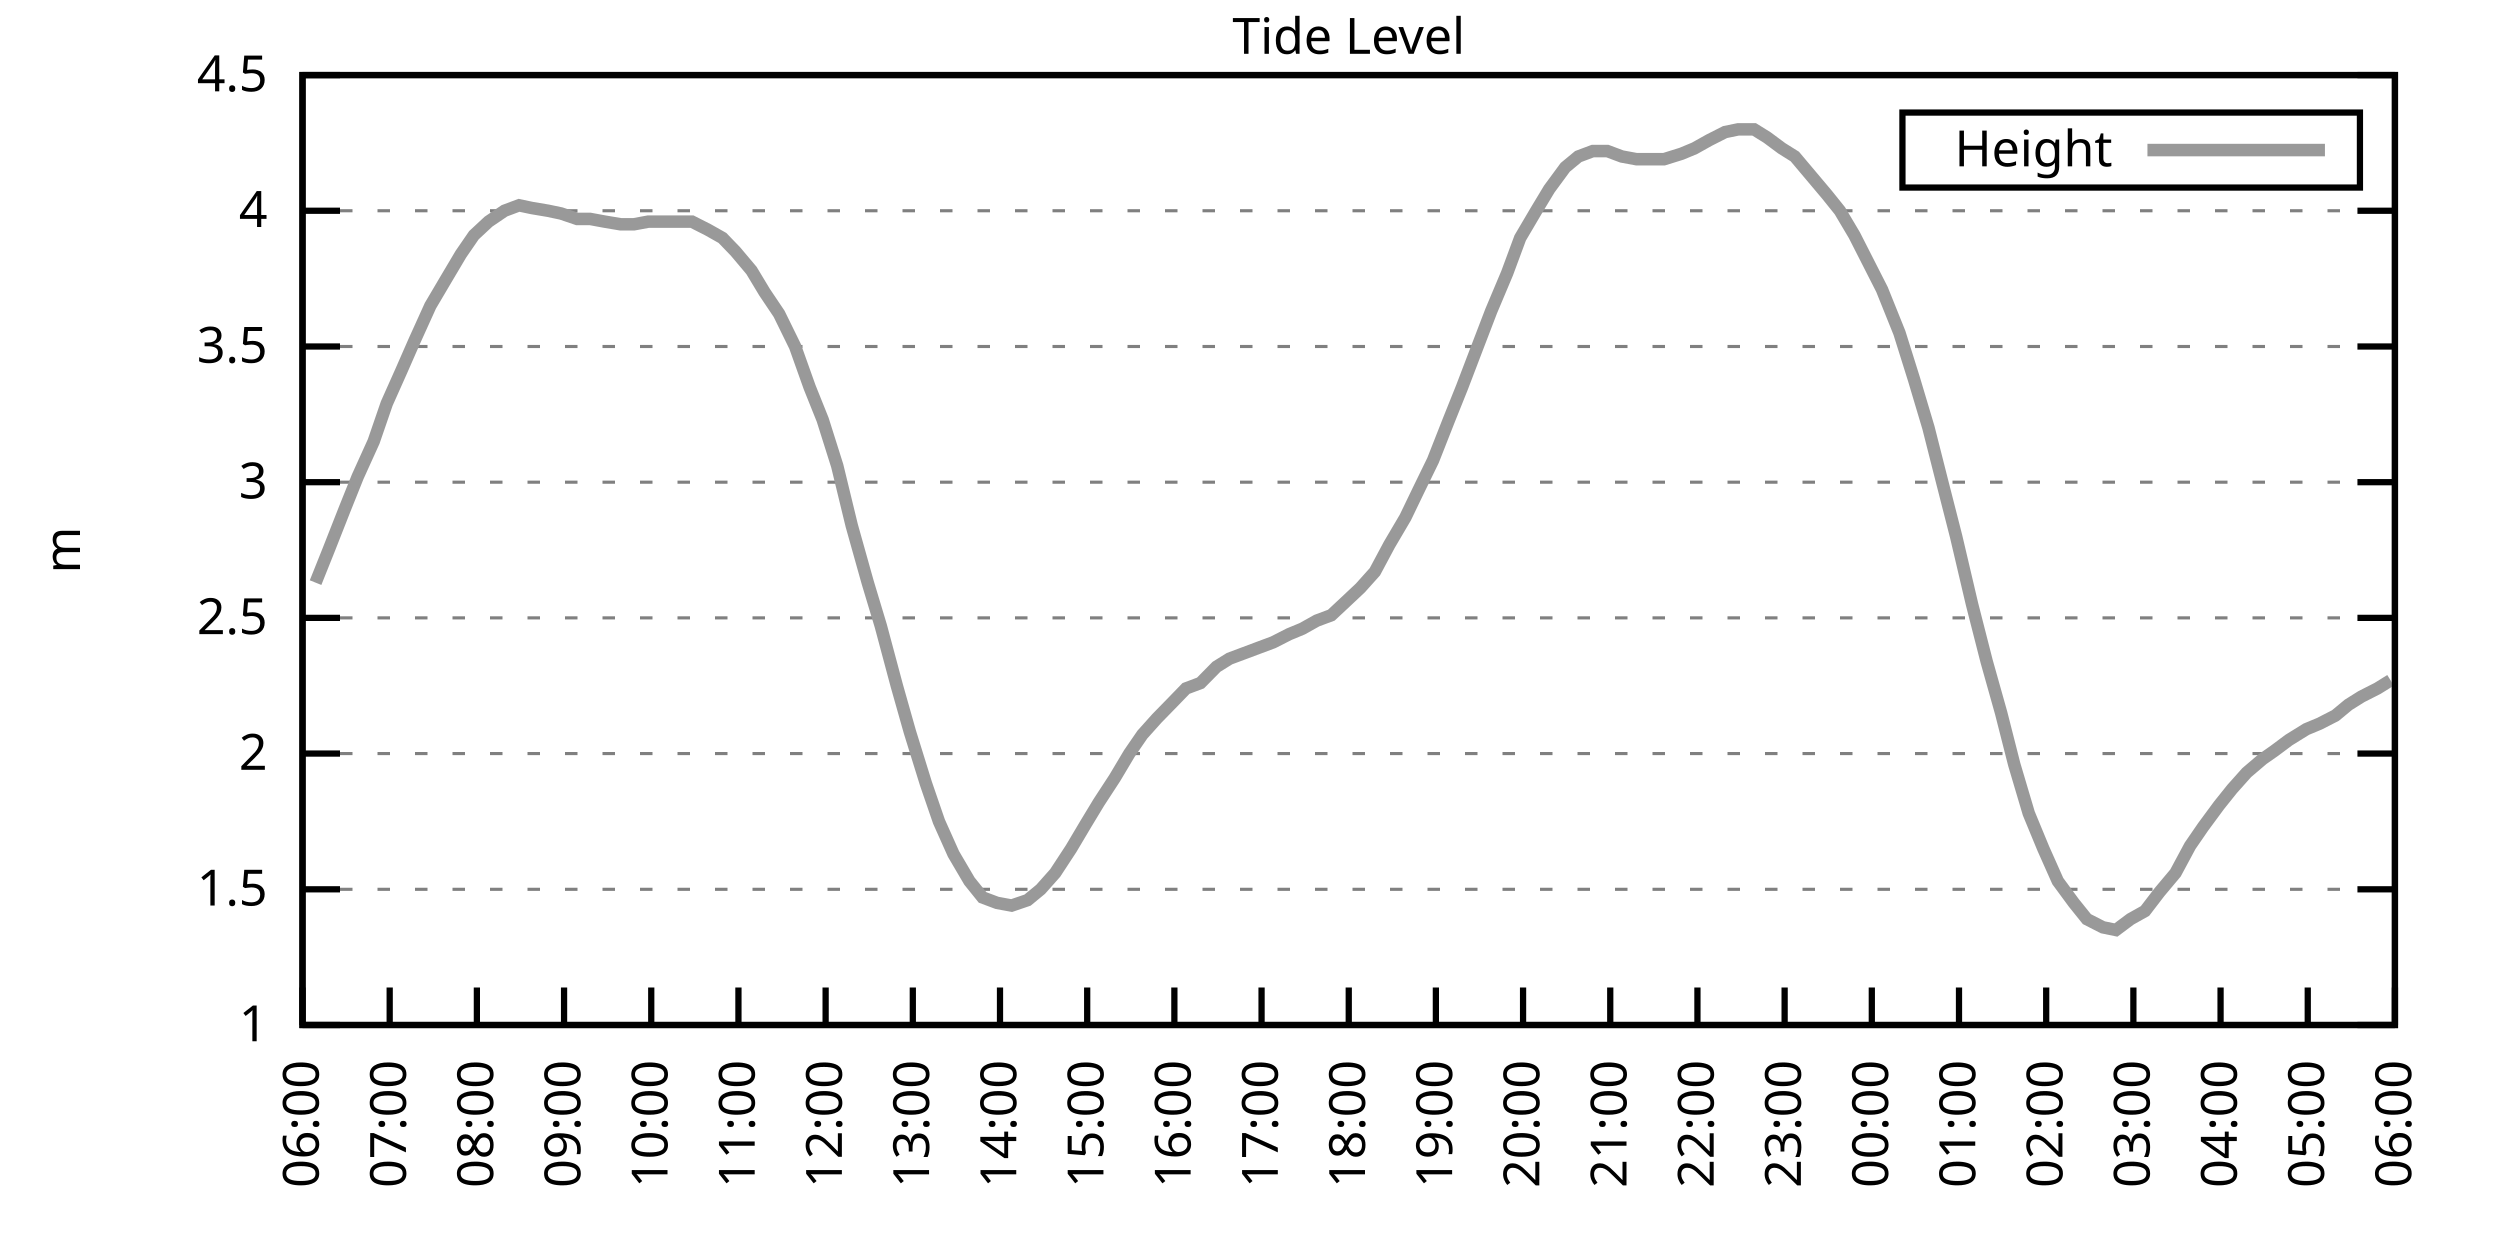
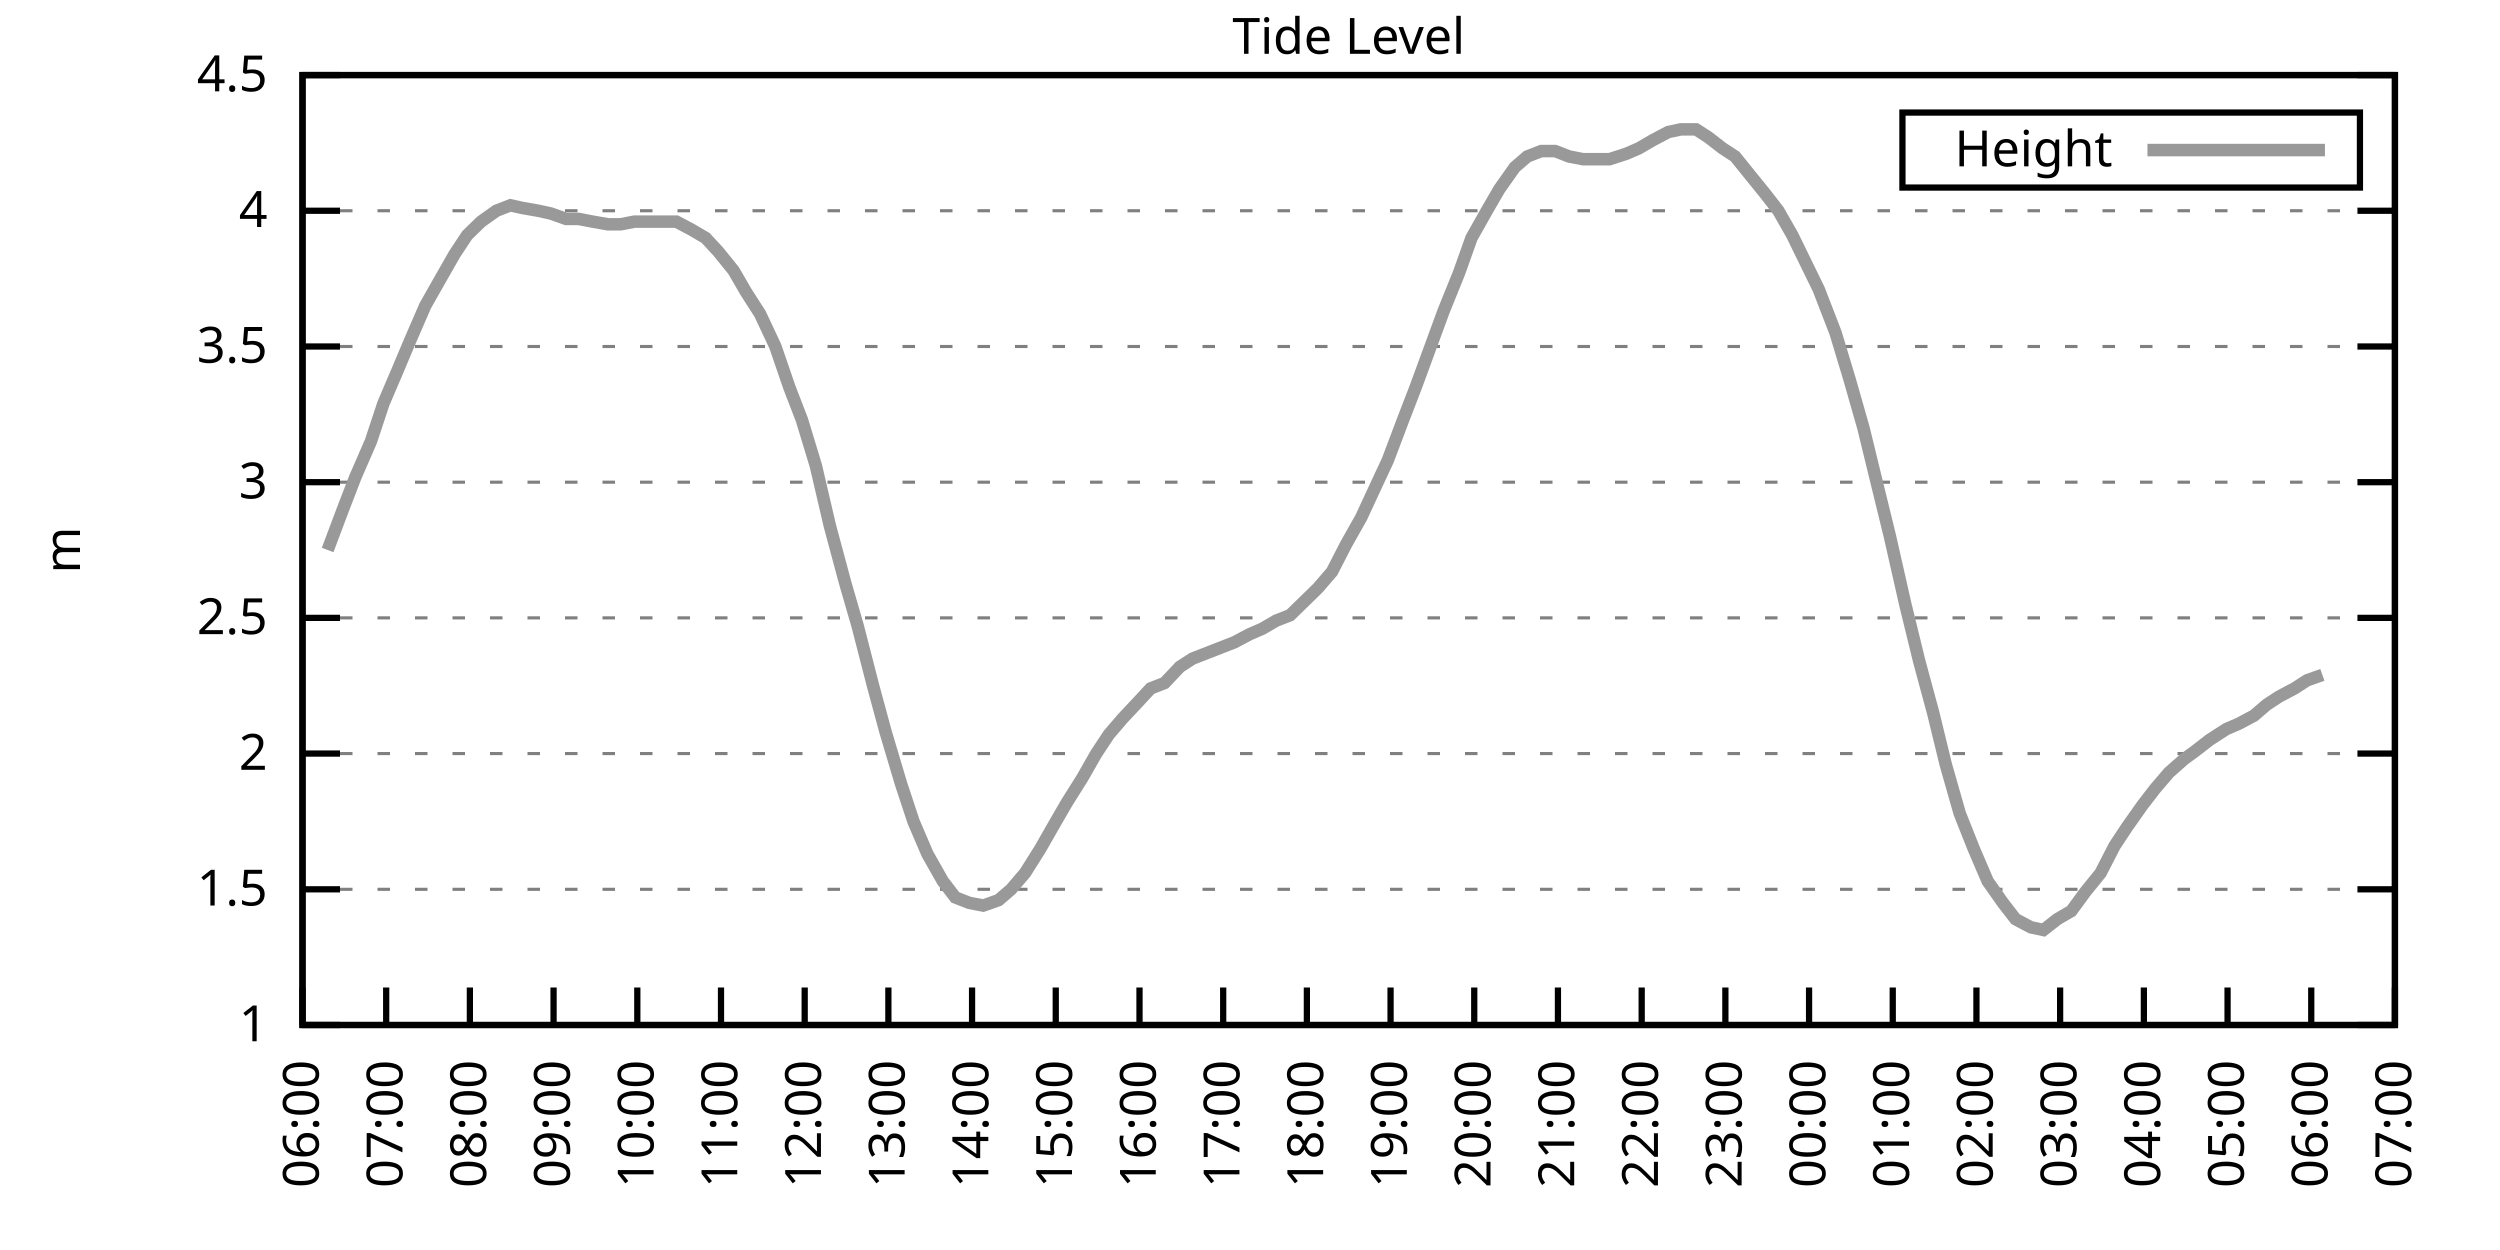
<svg xmlns="http://www.w3.org/2000/svg" xmlns:xlink="http://www.w3.org/1999/xlink" width="400" height="200" viewBox="0 0 400 200">
  <g id="gnuplot_canvas">
    <rect x="0" y="0" width="400" height="200" fill="none" />
    <defs>
      <circle id="gpDot" r="0.5" stroke-width="0.5" stroke="currentColor" />
      <path id="gpPt0" stroke-width="0.333" stroke="currentColor" d="M-1,0 h2 M0,-1 v2" />
      <path id="gpPt1" stroke-width="0.333" stroke="currentColor" d="M-1,-1 L1,1 M1,-1 L-1,1" />
      <path id="gpPt2" stroke-width="0.333" stroke="currentColor" d="M-1,0 L1,0 M0,-1 L0,1 M-1,-1 L1,1 M-1,1 L1,-1" />
      <rect id="gpPt3" stroke-width="0.333" stroke="currentColor" x="-1" y="-1" width="2" height="2" />
      <rect id="gpPt4" stroke-width="0.333" stroke="currentColor" fill="currentColor" x="-1" y="-1" width="2" height="2" />
      <circle id="gpPt5" stroke-width="0.333" stroke="currentColor" cx="0" cy="0" r="1" />
      <use xlink:href="#gpPt5" id="gpPt6" fill="currentColor" stroke="none" />
      <path id="gpPt7" stroke-width="0.333" stroke="currentColor" d="M0,-1.33 L-1.33,0.67 L1.33,0.67 z" />
      <use xlink:href="#gpPt7" id="gpPt8" fill="currentColor" stroke="none" />
      <use xlink:href="#gpPt7" id="gpPt9" stroke="currentColor" transform="rotate(180)" />
      <use xlink:href="#gpPt9" id="gpPt10" fill="currentColor" stroke="none" />
      <use xlink:href="#gpPt3" id="gpPt11" stroke="currentColor" transform="rotate(45)" />
      <use xlink:href="#gpPt11" id="gpPt12" fill="currentColor" stroke="none" />
      <path id="gpPt13" stroke-width="0.333" stroke="currentColor" d="M0,1.330 L1.265,0.411 L0.782,-1.067 L-0.782,-1.076 L-1.265,0.411 z" />
      <use xlink:href="#gpPt13" id="gpPt14" fill="currentColor" stroke="none" />
      <filter id="textbox" filterUnits="objectBoundingBox" x="0" y="0" height="1" width="1">
        <feFlood flood-color="white" flood-opacity="1" result="bgnd" />
        <feComposite in="SourceGraphic" in2="bgnd" operator="atop" />
      </filter>
      <filter id="greybox" filterUnits="objectBoundingBox" x="0" y="0" height="1" width="1">
        <feFlood flood-color="lightgrey" flood-opacity="1" result="grey" />
        <feComposite in="SourceGraphic" in2="grey" operator="atop" />
      </filter>
    </defs>
    <g fill="none" color="white" stroke="currentColor" stroke-width="1.00" stroke-linecap="butt" stroke-linejoin="miter">
</g>
    <g fill="none" color="black" stroke="currentColor" stroke-width="1.00" stroke-linecap="butt" stroke-linejoin="miter">
      <g stroke="none" shape-rendering="crispEdges">
        <polygon fill="rgb(255, 255, 255)" points="48.40,164.00 383.18,164.00 383.18,12.02 48.40,12.02 " />
      </g>
    </g>
    <g fill="none" color="black" stroke="currentColor" stroke-width="1.00" stroke-linecap="butt" stroke-linejoin="miter">
</g>
    <g fill="none" color="black" stroke="black" stroke-width="0.50" stroke-linecap="butt" stroke-linejoin="miter">
</g>
    <g fill="none" color="gray" stroke="currentColor" stroke-width="0.50" stroke-linecap="butt" stroke-linejoin="miter">
      <path stroke="gray" stroke-dasharray="2,4" class="gridline" d="M48.40,164.00 L383.19,164.00  " />
    </g>
    <g fill="none" color="gray" stroke="gray" stroke-width="1.00" stroke-linecap="butt" stroke-linejoin="miter">
</g>
    <g fill="none" color="black" stroke="currentColor" stroke-width="1.00" stroke-linecap="butt" stroke-linejoin="miter">
      <path stroke="black" d="M48.40,164.00 L54.40,164.00 M383.19,164.00 L377.19,164.00  " />
      <g transform="translate(42.80,166.60)" stroke="none" fill="black" font-family="Sans" font-size="8.00" text-anchor="end">
        <text>
          <tspan font-family="Sans"> 1</tspan>
        </text>
      </g>
    </g>
    <g fill="none" color="black" stroke="currentColor" stroke-width="1.00" stroke-linecap="butt" stroke-linejoin="miter">
</g>
    <g fill="none" color="black" stroke="black" stroke-width="0.50" stroke-linecap="butt" stroke-linejoin="miter">
</g>
    <g fill="none" color="gray" stroke="currentColor" stroke-width="0.50" stroke-linecap="butt" stroke-linejoin="miter">
      <path stroke="gray" stroke-dasharray="2,4" class="gridline" d="M48.40,142.29 L383.19,142.29  " />
    </g>
    <g fill="none" color="gray" stroke="gray" stroke-width="1.00" stroke-linecap="butt" stroke-linejoin="miter">
</g>
    <g fill="none" color="black" stroke="currentColor" stroke-width="1.00" stroke-linecap="butt" stroke-linejoin="miter">
      <path stroke="black" d="M48.40,142.29 L54.40,142.29 M383.19,142.29 L377.19,142.29  " />
      <g transform="translate(42.80,144.89)" stroke="none" fill="black" font-family="Sans" font-size="8.00" text-anchor="end">
        <text>
          <tspan font-family="Sans"> 1.5</tspan>
        </text>
      </g>
    </g>
    <g fill="none" color="black" stroke="currentColor" stroke-width="1.00" stroke-linecap="butt" stroke-linejoin="miter">
</g>
    <g fill="none" color="black" stroke="black" stroke-width="0.50" stroke-linecap="butt" stroke-linejoin="miter">
</g>
    <g fill="none" color="gray" stroke="currentColor" stroke-width="0.50" stroke-linecap="butt" stroke-linejoin="miter">
      <path stroke="gray" stroke-dasharray="2,4" class="gridline" d="M48.40,120.57 L383.19,120.57  " />
    </g>
    <g fill="none" color="gray" stroke="gray" stroke-width="1.00" stroke-linecap="butt" stroke-linejoin="miter">
</g>
    <g fill="none" color="black" stroke="currentColor" stroke-width="1.00" stroke-linecap="butt" stroke-linejoin="miter">
      <path stroke="black" d="M48.40,120.57 L54.40,120.57 M383.19,120.57 L377.19,120.57  " />
      <g transform="translate(42.80,123.17)" stroke="none" fill="black" font-family="Sans" font-size="8.00" text-anchor="end">
        <text>
          <tspan font-family="Sans"> 2</tspan>
        </text>
      </g>
    </g>
    <g fill="none" color="black" stroke="currentColor" stroke-width="1.00" stroke-linecap="butt" stroke-linejoin="miter">
</g>
    <g fill="none" color="black" stroke="black" stroke-width="0.50" stroke-linecap="butt" stroke-linejoin="miter">
</g>
    <g fill="none" color="gray" stroke="currentColor" stroke-width="0.50" stroke-linecap="butt" stroke-linejoin="miter">
      <path stroke="gray" stroke-dasharray="2,4" class="gridline" d="M48.40,98.86 L383.19,98.86  " />
    </g>
    <g fill="none" color="gray" stroke="gray" stroke-width="1.00" stroke-linecap="butt" stroke-linejoin="miter">
</g>
    <g fill="none" color="black" stroke="currentColor" stroke-width="1.00" stroke-linecap="butt" stroke-linejoin="miter">
      <path stroke="black" d="M48.40,98.86 L54.40,98.86 M383.19,98.86 L377.19,98.86  " />
      <g transform="translate(42.80,101.46)" stroke="none" fill="black" font-family="Sans" font-size="8.00" text-anchor="end">
        <text>
          <tspan font-family="Sans"> 2.5</tspan>
        </text>
      </g>
    </g>
    <g fill="none" color="black" stroke="currentColor" stroke-width="1.00" stroke-linecap="butt" stroke-linejoin="miter">
</g>
    <g fill="none" color="black" stroke="black" stroke-width="0.50" stroke-linecap="butt" stroke-linejoin="miter">
</g>
    <g fill="none" color="gray" stroke="currentColor" stroke-width="0.50" stroke-linecap="butt" stroke-linejoin="miter">
      <path stroke="gray" stroke-dasharray="2,4" class="gridline" d="M48.40,77.15 L383.19,77.15  " />
    </g>
    <g fill="none" color="gray" stroke="gray" stroke-width="1.00" stroke-linecap="butt" stroke-linejoin="miter">
</g>
    <g fill="none" color="black" stroke="currentColor" stroke-width="1.00" stroke-linecap="butt" stroke-linejoin="miter">
      <path stroke="black" d="M48.40,77.15 L54.40,77.15 M383.19,77.15 L377.19,77.15  " />
      <g transform="translate(42.80,79.75)" stroke="none" fill="black" font-family="Sans" font-size="8.00" text-anchor="end">
        <text>
          <tspan font-family="Sans"> 3</tspan>
        </text>
      </g>
    </g>
    <g fill="none" color="black" stroke="currentColor" stroke-width="1.00" stroke-linecap="butt" stroke-linejoin="miter">
</g>
    <g fill="none" color="black" stroke="black" stroke-width="0.50" stroke-linecap="butt" stroke-linejoin="miter">
</g>
    <g fill="none" color="gray" stroke="currentColor" stroke-width="0.50" stroke-linecap="butt" stroke-linejoin="miter">
      <path stroke="gray" stroke-dasharray="2,4" class="gridline" d="M48.40,55.44 L383.19,55.44  " />
    </g>
    <g fill="none" color="gray" stroke="gray" stroke-width="1.00" stroke-linecap="butt" stroke-linejoin="miter">
</g>
    <g fill="none" color="black" stroke="currentColor" stroke-width="1.00" stroke-linecap="butt" stroke-linejoin="miter">
      <path stroke="black" d="M48.40,55.44 L54.40,55.44 M383.19,55.44 L377.19,55.44  " />
      <g transform="translate(42.80,58.04)" stroke="none" fill="black" font-family="Sans" font-size="8.00" text-anchor="end">
        <text>
          <tspan font-family="Sans"> 3.5</tspan>
        </text>
      </g>
    </g>
    <g fill="none" color="black" stroke="currentColor" stroke-width="1.00" stroke-linecap="butt" stroke-linejoin="miter">
</g>
    <g fill="none" color="black" stroke="black" stroke-width="0.50" stroke-linecap="butt" stroke-linejoin="miter">
</g>
    <g fill="none" color="gray" stroke="currentColor" stroke-width="0.50" stroke-linecap="butt" stroke-linejoin="miter">
      <path stroke="gray" stroke-dasharray="2,4" class="gridline" d="M48.40,33.72 L383.19,33.72  " />
    </g>
    <g fill="none" color="gray" stroke="gray" stroke-width="1.00" stroke-linecap="butt" stroke-linejoin="miter">
</g>
    <g fill="none" color="black" stroke="currentColor" stroke-width="1.00" stroke-linecap="butt" stroke-linejoin="miter">
      <path stroke="black" d="M48.40,33.72 L54.40,33.72 M383.19,33.72 L377.19,33.72  " />
      <g transform="translate(42.80,36.32)" stroke="none" fill="black" font-family="Sans" font-size="8.00" text-anchor="end">
        <text>
          <tspan font-family="Sans"> 4</tspan>
        </text>
      </g>
    </g>
    <g fill="none" color="black" stroke="currentColor" stroke-width="1.00" stroke-linecap="butt" stroke-linejoin="miter">
</g>
    <g fill="none" color="black" stroke="black" stroke-width="0.50" stroke-linecap="butt" stroke-linejoin="miter">
</g>
    <g fill="none" color="gray" stroke="currentColor" stroke-width="0.50" stroke-linecap="butt" stroke-linejoin="miter">
      <path stroke="gray" stroke-dasharray="2,4" class="gridline" d="M48.40,12.01 L383.19,12.01  " />
    </g>
    <g fill="none" color="gray" stroke="gray" stroke-width="1.00" stroke-linecap="butt" stroke-linejoin="miter">
</g>
    <g fill="none" color="black" stroke="currentColor" stroke-width="1.00" stroke-linecap="butt" stroke-linejoin="miter">
      <path stroke="black" d="M48.40,12.01 L54.40,12.01 M383.19,12.01 L377.19,12.01  " />
      <g transform="translate(42.80,14.61)" stroke="none" fill="black" font-family="Sans" font-size="8.00" text-anchor="end">
        <text>
          <tspan font-family="Sans"> 4.5</tspan>
        </text>
      </g>
    </g>
    <g fill="none" color="black" stroke="currentColor" stroke-width="1.00" stroke-linecap="butt" stroke-linejoin="miter">
      <path stroke="black" d="M48.40,164.00 L48.40,158.00  " />
      <g transform="translate(51.00,169.60) rotate(270.00)" stroke="none" fill="black" font-family="Sans" font-size="8.00" text-anchor="end">
        <text>
          <tspan font-family="Sans">06:00</tspan>
        </text>
      </g>
    </g>
    <g fill="none" color="black" stroke="currentColor" stroke-width="1.00" stroke-linecap="butt" stroke-linejoin="miter">
-       <path stroke="black" d="M62.35,164.00 L62.35,158.00  " />
-       <g transform="translate(64.95,169.60) rotate(270.00)" stroke="none" fill="black" font-family="Sans" font-size="8.00" text-anchor="end">
+       <path stroke="black" d="M61.79,164.00 L61.79,158.00  " />
+       <g transform="translate(64.39,169.60) rotate(270.00)" stroke="none" fill="black" font-family="Sans" font-size="8.00" text-anchor="end">
        <text>
          <tspan font-family="Sans">07:00</tspan>
        </text>
      </g>
    </g>
    <g fill="none" color="black" stroke="currentColor" stroke-width="1.00" stroke-linecap="butt" stroke-linejoin="miter">
-       <path stroke="black" d="M76.30,164.00 L76.30,158.00  " />
-       <g transform="translate(78.90,169.60) rotate(270.00)" stroke="none" fill="black" font-family="Sans" font-size="8.00" text-anchor="end">
+       <path stroke="black" d="M75.18,164.00 L75.18,158.00  " />
+       <g transform="translate(77.78,169.60) rotate(270.00)" stroke="none" fill="black" font-family="Sans" font-size="8.00" text-anchor="end">
        <text>
          <tspan font-family="Sans">08:00</tspan>
        </text>
      </g>
    </g>
    <g fill="none" color="black" stroke="currentColor" stroke-width="1.00" stroke-linecap="butt" stroke-linejoin="miter">
-       <path stroke="black" d="M90.25,164.00 L90.25,158.00  " />
-       <g transform="translate(92.85,169.60) rotate(270.00)" stroke="none" fill="black" font-family="Sans" font-size="8.00" text-anchor="end">
+       <path stroke="black" d="M88.57,164.00 L88.57,158.00  " />
+       <g transform="translate(91.17,169.60) rotate(270.00)" stroke="none" fill="black" font-family="Sans" font-size="8.00" text-anchor="end">
        <text>
          <tspan font-family="Sans">09:00</tspan>
        </text>
      </g>
    </g>
    <g fill="none" color="black" stroke="currentColor" stroke-width="1.00" stroke-linecap="butt" stroke-linejoin="miter">
-       <path stroke="black" d="M104.20,164.00 L104.20,158.00  " />
-       <g transform="translate(106.80,169.60) rotate(270.00)" stroke="none" fill="black" font-family="Sans" font-size="8.00" text-anchor="end">
+       <path stroke="black" d="M101.97,164.00 L101.97,158.00  " />
+       <g transform="translate(104.57,169.60) rotate(270.00)" stroke="none" fill="black" font-family="Sans" font-size="8.00" text-anchor="end">
        <text>
          <tspan font-family="Sans">10:00</tspan>
        </text>
      </g>
    </g>
    <g fill="none" color="black" stroke="currentColor" stroke-width="1.00" stroke-linecap="butt" stroke-linejoin="miter">
-       <path stroke="black" d="M118.15,164.00 L118.15,158.00  " />
-       <g transform="translate(120.75,169.60) rotate(270.00)" stroke="none" fill="black" font-family="Sans" font-size="8.00" text-anchor="end">
+       <path stroke="black" d="M115.36,164.00 L115.36,158.00  " />
+       <g transform="translate(117.96,169.60) rotate(270.00)" stroke="none" fill="black" font-family="Sans" font-size="8.00" text-anchor="end">
        <text>
          <tspan font-family="Sans">11:00</tspan>
        </text>
      </g>
    </g>
    <g fill="none" color="black" stroke="currentColor" stroke-width="1.00" stroke-linecap="butt" stroke-linejoin="miter">
-       <path stroke="black" d="M132.10,164.00 L132.10,158.00  " />
-       <g transform="translate(134.70,169.60) rotate(270.00)" stroke="none" fill="black" font-family="Sans" font-size="8.00" text-anchor="end">
+       <path stroke="black" d="M128.75,164.00 L128.75,158.00  " />
+       <g transform="translate(131.35,169.60) rotate(270.00)" stroke="none" fill="black" font-family="Sans" font-size="8.00" text-anchor="end">
        <text>
          <tspan font-family="Sans">12:00</tspan>
        </text>
      </g>
    </g>
    <g fill="none" color="black" stroke="currentColor" stroke-width="1.00" stroke-linecap="butt" stroke-linejoin="miter">
-       <path stroke="black" d="M146.05,164.00 L146.05,158.00  " />
-       <g transform="translate(148.65,169.60) rotate(270.00)" stroke="none" fill="black" font-family="Sans" font-size="8.00" text-anchor="end">
+       <path stroke="black" d="M142.14,164.00 L142.14,158.00  " />
+       <g transform="translate(144.74,169.60) rotate(270.00)" stroke="none" fill="black" font-family="Sans" font-size="8.00" text-anchor="end">
        <text>
          <tspan font-family="Sans">13:00</tspan>
        </text>
      </g>
    </g>
    <g fill="none" color="black" stroke="currentColor" stroke-width="1.00" stroke-linecap="butt" stroke-linejoin="miter">
-       <path stroke="black" d="M160.00,164.00 L160.00,158.00  " />
-       <g transform="translate(162.60,169.60) rotate(270.00)" stroke="none" fill="black" font-family="Sans" font-size="8.00" text-anchor="end">
+       <path stroke="black" d="M155.53,164.00 L155.53,158.00  " />
+       <g transform="translate(158.13,169.60) rotate(270.00)" stroke="none" fill="black" font-family="Sans" font-size="8.00" text-anchor="end">
        <text>
          <tspan font-family="Sans">14:00</tspan>
        </text>
      </g>
    </g>
    <g fill="none" color="black" stroke="currentColor" stroke-width="1.00" stroke-linecap="butt" stroke-linejoin="miter">
-       <path stroke="black" d="M173.95,164.00 L173.95,158.00  " />
-       <g transform="translate(176.55,169.60) rotate(270.00)" stroke="none" fill="black" font-family="Sans" font-size="8.00" text-anchor="end">
+       <path stroke="black" d="M168.92,164.00 L168.92,158.00  " />
+       <g transform="translate(171.52,169.60) rotate(270.00)" stroke="none" fill="black" font-family="Sans" font-size="8.00" text-anchor="end">
        <text>
          <tspan font-family="Sans">15:00</tspan>
        </text>
      </g>
    </g>
    <g fill="none" color="black" stroke="currentColor" stroke-width="1.00" stroke-linecap="butt" stroke-linejoin="miter">
-       <path stroke="black" d="M187.90,164.00 L187.90,158.00  " />
-       <g transform="translate(190.50,169.60) rotate(270.00)" stroke="none" fill="black" font-family="Sans" font-size="8.00" text-anchor="end">
+       <path stroke="black" d="M182.32,164.00 L182.32,158.00  " />
+       <g transform="translate(184.92,169.60) rotate(270.00)" stroke="none" fill="black" font-family="Sans" font-size="8.00" text-anchor="end">
        <text>
          <tspan font-family="Sans">16:00</tspan>
        </text>
      </g>
    </g>
    <g fill="none" color="black" stroke="currentColor" stroke-width="1.00" stroke-linecap="butt" stroke-linejoin="miter">
-       <path stroke="black" d="M201.85,164.00 L201.85,158.00  " />
-       <g transform="translate(204.45,169.60) rotate(270.00)" stroke="none" fill="black" font-family="Sans" font-size="8.00" text-anchor="end">
+       <path stroke="black" d="M195.71,164.00 L195.71,158.00  " />
+       <g transform="translate(198.31,169.60) rotate(270.00)" stroke="none" fill="black" font-family="Sans" font-size="8.00" text-anchor="end">
        <text>
          <tspan font-family="Sans">17:00</tspan>
        </text>
      </g>
    </g>
    <g fill="none" color="black" stroke="currentColor" stroke-width="1.00" stroke-linecap="butt" stroke-linejoin="miter">
-       <path stroke="black" d="M215.80,164.00 L215.80,158.00  " />
-       <g transform="translate(218.40,169.60) rotate(270.00)" stroke="none" fill="black" font-family="Sans" font-size="8.00" text-anchor="end">
+       <path stroke="black" d="M209.10,164.00 L209.10,158.00  " />
+       <g transform="translate(211.70,169.60) rotate(270.00)" stroke="none" fill="black" font-family="Sans" font-size="8.00" text-anchor="end">
        <text>
          <tspan font-family="Sans">18:00</tspan>
        </text>
      </g>
    </g>
    <g fill="none" color="black" stroke="currentColor" stroke-width="1.00" stroke-linecap="butt" stroke-linejoin="miter">
-       <path stroke="black" d="M229.74,164.00 L229.74,158.00  " />
-       <g transform="translate(232.34,169.60) rotate(270.00)" stroke="none" fill="black" font-family="Sans" font-size="8.00" text-anchor="end">
+       <path stroke="black" d="M222.49,164.00 L222.49,158.00  " />
+       <g transform="translate(225.09,169.60) rotate(270.00)" stroke="none" fill="black" font-family="Sans" font-size="8.00" text-anchor="end">
        <text>
          <tspan font-family="Sans">19:00</tspan>
        </text>
      </g>
    </g>
    <g fill="none" color="black" stroke="currentColor" stroke-width="1.00" stroke-linecap="butt" stroke-linejoin="miter">
-       <path stroke="black" d="M243.69,164.00 L243.69,158.00  " />
-       <g transform="translate(246.29,169.60) rotate(270.00)" stroke="none" fill="black" font-family="Sans" font-size="8.00" text-anchor="end">
+       <path stroke="black" d="M235.88,164.00 L235.88,158.00  " />
+       <g transform="translate(238.48,169.60) rotate(270.00)" stroke="none" fill="black" font-family="Sans" font-size="8.00" text-anchor="end">
        <text>
          <tspan font-family="Sans">20:00</tspan>
        </text>
      </g>
    </g>
    <g fill="none" color="black" stroke="currentColor" stroke-width="1.00" stroke-linecap="butt" stroke-linejoin="miter">
-       <path stroke="black" d="M257.64,164.00 L257.64,158.00  " />
-       <g transform="translate(260.24,169.60) rotate(270.00)" stroke="none" fill="black" font-family="Sans" font-size="8.00" text-anchor="end">
+       <path stroke="black" d="M249.27,164.00 L249.27,158.00  " />
+       <g transform="translate(251.87,169.60) rotate(270.00)" stroke="none" fill="black" font-family="Sans" font-size="8.00" text-anchor="end">
        <text>
          <tspan font-family="Sans">21:00</tspan>
        </text>
      </g>
    </g>
    <g fill="none" color="black" stroke="currentColor" stroke-width="1.00" stroke-linecap="butt" stroke-linejoin="miter">
-       <path stroke="black" d="M271.59,164.00 L271.59,158.00  " />
-       <g transform="translate(274.19,169.60) rotate(270.00)" stroke="none" fill="black" font-family="Sans" font-size="8.00" text-anchor="end">
+       <path stroke="black" d="M262.67,164.00 L262.67,158.00  " />
+       <g transform="translate(265.27,169.60) rotate(270.00)" stroke="none" fill="black" font-family="Sans" font-size="8.00" text-anchor="end">
        <text>
          <tspan font-family="Sans">22:00</tspan>
        </text>
      </g>
    </g>
    <g fill="none" color="black" stroke="currentColor" stroke-width="1.00" stroke-linecap="butt" stroke-linejoin="miter">
-       <path stroke="black" d="M285.54,164.00 L285.54,158.00  " />
-       <g transform="translate(288.14,169.60) rotate(270.00)" stroke="none" fill="black" font-family="Sans" font-size="8.00" text-anchor="end">
+       <path stroke="black" d="M276.06,164.00 L276.06,158.00  " />
+       <g transform="translate(278.66,169.60) rotate(270.00)" stroke="none" fill="black" font-family="Sans" font-size="8.00" text-anchor="end">
        <text>
          <tspan font-family="Sans">23:00</tspan>
        </text>
      </g>
    </g>
    <g fill="none" color="black" stroke="currentColor" stroke-width="1.00" stroke-linecap="butt" stroke-linejoin="miter">
-       <path stroke="black" d="M299.49,164.00 L299.49,158.00  " />
-       <g transform="translate(302.09,169.60) rotate(270.00)" stroke="none" fill="black" font-family="Sans" font-size="8.00" text-anchor="end">
+       <path stroke="black" d="M289.45,164.00 L289.45,158.00  " />
+       <g transform="translate(292.05,169.60) rotate(270.00)" stroke="none" fill="black" font-family="Sans" font-size="8.00" text-anchor="end">
        <text>
          <tspan font-family="Sans">00:00</tspan>
        </text>
      </g>
    </g>
    <g fill="none" color="black" stroke="currentColor" stroke-width="1.00" stroke-linecap="butt" stroke-linejoin="miter">
-       <path stroke="black" d="M313.44,164.00 L313.44,158.00  " />
-       <g transform="translate(316.04,169.60) rotate(270.00)" stroke="none" fill="black" font-family="Sans" font-size="8.00" text-anchor="end">
+       <path stroke="black" d="M302.84,164.00 L302.84,158.00  " />
+       <g transform="translate(305.44,169.60) rotate(270.00)" stroke="none" fill="black" font-family="Sans" font-size="8.00" text-anchor="end">
        <text>
          <tspan font-family="Sans">01:00</tspan>
        </text>
      </g>
    </g>
    <g fill="none" color="black" stroke="currentColor" stroke-width="1.00" stroke-linecap="butt" stroke-linejoin="miter">
-       <path stroke="black" d="M327.39,164.00 L327.39,158.00  " />
-       <g transform="translate(329.99,169.60) rotate(270.00)" stroke="none" fill="black" font-family="Sans" font-size="8.00" text-anchor="end">
+       <path stroke="black" d="M316.23,164.00 L316.23,158.00  " />
+       <g transform="translate(318.83,169.60) rotate(270.00)" stroke="none" fill="black" font-family="Sans" font-size="8.00" text-anchor="end">
        <text>
          <tspan font-family="Sans">02:00</tspan>
        </text>
      </g>
    </g>
    <g fill="none" color="black" stroke="currentColor" stroke-width="1.00" stroke-linecap="butt" stroke-linejoin="miter">
-       <path stroke="black" d="M341.34,164.00 L341.34,158.00  " />
-       <g transform="translate(343.94,169.60) rotate(270.00)" stroke="none" fill="black" font-family="Sans" font-size="8.00" text-anchor="end">
+       <path stroke="black" d="M329.62,164.00 L329.62,158.00  " />
+       <g transform="translate(332.22,169.60) rotate(270.00)" stroke="none" fill="black" font-family="Sans" font-size="8.00" text-anchor="end">
        <text>
          <tspan font-family="Sans">03:00</tspan>
        </text>
      </g>
    </g>
    <g fill="none" color="black" stroke="currentColor" stroke-width="1.00" stroke-linecap="butt" stroke-linejoin="miter">
-       <path stroke="black" d="M355.29,164.00 L355.29,158.00  " />
-       <g transform="translate(357.89,169.60) rotate(270.00)" stroke="none" fill="black" font-family="Sans" font-size="8.00" text-anchor="end">
+       <path stroke="black" d="M343.02,164.00 L343.02,158.00  " />
+       <g transform="translate(345.62,169.60) rotate(270.00)" stroke="none" fill="black" font-family="Sans" font-size="8.00" text-anchor="end">
        <text>
          <tspan font-family="Sans">04:00</tspan>
        </text>
      </g>
    </g>
    <g fill="none" color="black" stroke="currentColor" stroke-width="1.00" stroke-linecap="butt" stroke-linejoin="miter">
-       <path stroke="black" d="M369.24,164.00 L369.24,158.00  " />
-       <g transform="translate(371.84,169.60) rotate(270.00)" stroke="none" fill="black" font-family="Sans" font-size="8.00" text-anchor="end">
+       <path stroke="black" d="M356.41,164.00 L356.41,158.00  " />
+       <g transform="translate(359.01,169.60) rotate(270.00)" stroke="none" fill="black" font-family="Sans" font-size="8.00" text-anchor="end">
        <text>
          <tspan font-family="Sans">05:00</tspan>
+         </text>
+       </g>
+     </g>
+     <g fill="none" color="black" stroke="currentColor" stroke-width="1.00" stroke-linecap="butt" stroke-linejoin="miter">
+       <path stroke="black" d="M369.80,164.00 L369.80,158.00  " />
+       <g transform="translate(372.40,169.60) rotate(270.00)" stroke="none" fill="black" font-family="Sans" font-size="8.00" text-anchor="end">
+         <text>
+           <tspan font-family="Sans">06:00</tspan>
        </text>
      </g>
    </g>
    <g fill="none" color="black" stroke="currentColor" stroke-width="1.00" stroke-linecap="butt" stroke-linejoin="miter">
      <path stroke="black" d="M383.19,164.00 L383.19,158.00  " />
      <g transform="translate(385.79,169.60) rotate(270.00)" stroke="none" fill="black" font-family="Sans" font-size="8.00" text-anchor="end">
        <text>
-           <tspan font-family="Sans">06:00</tspan>
+           <tspan font-family="Sans">07:00</tspan>
        </text>
      </g>
    </g>
    <g fill="none" color="black" stroke="currentColor" stroke-width="1.00" stroke-linecap="butt" stroke-linejoin="miter">
</g>
    <g fill="none" color="black" stroke="currentColor" stroke-width="1.00" stroke-linecap="butt" stroke-linejoin="miter">
      <path stroke="black" d="M48.40,12.01 L48.40,164.00 L383.19,164.00 L383.19,12.01 L48.40,12.01 Z  " />
    </g>
    <g fill="none" color="black" stroke="currentColor" stroke-width="1.00" stroke-linecap="butt" stroke-linejoin="miter">
</g>
    <g fill="none" color="black" stroke="currentColor" stroke-width="1.00" stroke-linecap="butt" stroke-linejoin="miter">
      <path stroke="black" d="M304.39,30.01 L304.39,18.01 L377.59,18.01 L377.59,30.01 L304.39,30.01 Z  " />
    </g>
    <g id="Tide_level_plot_1">
      <g fill="none" color="white" stroke="black" stroke-width="2.00" stroke-linecap="butt" stroke-linejoin="miter">
</g>
      <g fill="none" color="black" stroke="currentColor" stroke-width="2.00" stroke-linecap="butt" stroke-linejoin="miter">
        <g transform="translate(337.99,26.61)" stroke="none" fill="black" font-family="Sans" font-size="8.00" text-anchor="end">
          <text>
            <tspan font-family="Sans">Height</tspan>
          </text>
        </g>
      </g>
      <g fill="none" color="black" stroke="currentColor" stroke-width="2.00" stroke-linecap="butt" stroke-linejoin="miter">
-         <path stroke="rgb(153, 153, 153)" d="M343.59,24.01 L371.99,24.01 M50.49,93.22 L52.58,88.00 L55.14,81.49 L57.23,76.28 L59.79,70.63 L61.88,64.56   L64.21,59.34 L66.30,54.57 L68.86,48.92 L71.42,44.58 L73.74,40.67 L75.83,37.63 L78.16,35.46 L80.72,33.72   L83.04,32.85 L85.13,33.29 L87.69,33.72 L89.78,34.16 L92.34,35.03 L94.43,35.03 L96.76,35.46 L99.32,35.89   L101.41,35.89 L103.73,35.46 L106.06,35.46 L108.15,35.46 L110.71,35.46 L113.27,36.76 L115.59,38.07 L117.68,40.24   L120.24,43.28 L122.33,46.75 L124.66,50.22 L127.22,55.44 L129.54,61.95 L131.63,67.16 L133.96,74.54 L136.28,84.10   L138.84,93.22 L140.93,100.16 L143.49,109.72 L145.58,117.10 L148.14,125.35 L150.23,131.43 L152.56,136.64 L155.11,140.98   L157.21,143.59 L159.53,144.46 L161.86,144.89 L164.41,144.02 L166.51,142.29 L168.83,139.68 L171.39,135.77 L173.71,131.86   L175.81,128.39 L178.36,124.48 L180.69,120.57 L182.78,117.53 L185.11,114.93 L187.66,112.32 L189.76,110.15 L192.08,109.28   L194.64,106.68 L196.73,105.38 L199.06,104.51 L201.38,103.64 L203.71,102.77 L206.26,101.47 L208.36,100.60 L210.68,99.30   L213.01,98.43 L215.33,96.26 L217.65,94.08 L219.98,91.48 L222.30,87.14 L224.86,82.79 L226.95,78.45 L229.28,73.67   L231.84,67.16 L233.93,61.95 L236.25,55.87 L238.58,49.79 L241.14,43.71 L243.23,38.07 L245.79,33.72 L247.88,30.25   L250.44,26.77 L252.53,25.04 L254.85,24.17 L257.18,24.17 L259.50,25.04 L261.83,25.47 L264.39,25.47 L266.25,25.47   L269.04,24.60 L271.13,23.73 L273.45,22.43 L276.01,21.13 L278.10,20.70 L280.66,20.70 L282.75,22.00 L285.08,23.73   L287.17,25.04 L289.73,28.08 L292.29,31.12 L294.38,33.72 L296.70,37.63 L301.12,46.32 L303.91,53.26 L306.23,60.65   L308.56,68.46 L310.65,76.71 L312.98,85.83 L315.53,96.69 L317.86,105.81 L320.18,114.06 L322.28,122.31 L324.60,130.13   L326.93,135.77 L329.25,140.98 L331.81,144.46 L333.90,147.06 L336.46,148.37 L338.55,148.80 L340.88,147.06 L343.20,145.76   L345.53,142.72 L348.08,139.68 L350.41,135.34 L352.50,132.30 L355.06,128.83 L357.15,126.22 L359.48,123.61 L362.03,121.44   L363.89,120.14 L366.22,118.40 L369.01,116.67 L371.10,115.80 L373.66,114.49 L375.75,112.76 L377.84,111.45 L380.40,110.15   L382.49,108.85  " />
+         <path stroke="rgb(153, 153, 153)" d="M343.59,24.01 L371.99,24.01 M52.42,88.00 L54.87,81.49 L56.88,76.28 L59.34,70.63 L61.35,64.56 L63.58,59.34   L65.59,54.57 L68.04,48.92 L70.50,44.58 L72.73,40.67 L74.74,37.63 L76.97,35.46 L79.42,33.72 L81.66,32.85   L83.66,33.29 L86.12,33.72 L88.13,34.16 L90.58,35.03 L92.59,35.03 L94.82,35.46 L97.28,35.89 L99.29,35.89   L101.52,35.46 L103.75,35.46 L105.76,35.46 L108.22,35.46 L110.67,36.76 L112.90,38.07 L114.91,40.24 L117.37,43.28   L119.38,46.75 L121.61,50.22 L124.06,55.44 L126.29,61.95 L128.30,67.16 L130.54,74.54 L132.77,84.10 L135.22,93.22   L137.23,100.16 L139.69,109.72 L141.69,117.10 L144.15,125.35 L146.16,131.43 L148.39,136.64 L150.85,140.98 L152.85,143.59   L155.09,144.46 L157.32,144.89 L159.77,144.02 L161.78,142.29 L164.01,139.68 L166.47,135.77 L168.70,131.86 L170.71,128.39   L173.17,124.48 L175.40,120.57 L177.41,117.53 L179.64,114.93 L182.09,112.32 L184.10,110.15 L186.33,109.28 L188.79,106.68   L190.80,105.38 L193.03,104.51 L195.26,103.64 L197.49,102.77 L199.95,101.47 L201.96,100.60 L204.19,99.30 L206.42,98.43   L208.65,96.26 L210.88,94.08 L213.12,91.48 L215.35,87.14 L217.80,82.79 L219.81,78.45 L222.04,73.67 L224.50,67.16   L226.51,61.95 L228.74,55.87 L230.97,49.79 L233.43,43.71 L235.44,38.07 L237.89,33.72 L239.90,30.25 L242.36,26.77   L244.36,25.04 L246.60,24.17 L248.83,24.17 L251.06,25.04 L253.29,25.47 L255.75,25.47 L257.53,25.47 L260.21,24.60   L262.22,23.73 L264.45,22.43 L266.91,21.13 L268.92,20.70 L271.37,20.70 L273.38,22.00 L275.61,23.73 L277.62,25.04   L280.07,28.08 L282.53,31.12 L284.54,33.72 L286.77,37.63 L291.01,46.32 L293.69,53.26 L295.92,60.65 L298.15,68.46   L300.16,76.71 L302.39,85.83 L304.85,96.69 L307.08,105.81 L309.31,114.06 L311.32,122.31 L313.55,130.13 L315.79,135.77   L318.02,140.98 L320.47,144.46 L322.48,147.06 L324.94,148.37 L326.95,148.80 L329.18,147.06 L331.41,145.76 L333.64,142.72   L336.10,139.68 L338.33,135.34 L340.34,132.30 L342.79,128.83 L344.80,126.22 L347.03,123.61 L349.49,121.44 L351.27,120.14   L353.51,118.40 L356.18,116.67 L358.19,115.80 L360.65,114.49 L362.66,112.76 L364.66,111.45 L367.12,110.15 L369.13,108.85   L371.58,107.98  " />
      </g>
    </g>
    <g fill="none" color="black" stroke="currentColor" stroke-width="2.00" stroke-linecap="butt" stroke-linejoin="miter">
</g>
    <g fill="none" color="black" stroke="black" stroke-width="1.00" stroke-linecap="butt" stroke-linejoin="miter">
</g>
    <g fill="none" color="black" stroke="currentColor" stroke-width="1.00" stroke-linecap="butt" stroke-linejoin="miter">
      <path stroke="black" d="M48.40,12.01 L48.40,164.00 L383.19,164.00 L383.19,12.01 L48.40,12.01 Z  " />
      <g transform="translate(12.80,88.01) rotate(270.00)" stroke="none" fill="black" font-family="Sans" font-size="8.00" text-anchor="middle">
        <text>
          <tspan font-family="Sans">m</tspan>
        </text>
      </g>
    </g>
    <g fill="none" color="black" stroke="currentColor" stroke-width="1.00" stroke-linecap="butt" stroke-linejoin="miter">
</g>
    <g fill="none" color="black" stroke="currentColor" stroke-width="1.00" stroke-linecap="butt" stroke-linejoin="miter">
      <g transform="translate(215.79,8.61)" stroke="none" fill="black" font-family="Sans" font-size="8.00" text-anchor="middle">
        <text>
          <tspan font-family="Sans">Tide Level</tspan>
        </text>
      </g>
    </g>
    <g fill="none" color="black" stroke="currentColor" stroke-width="1.00" stroke-linecap="butt" stroke-linejoin="miter">
</g>
  </g>
</svg>
